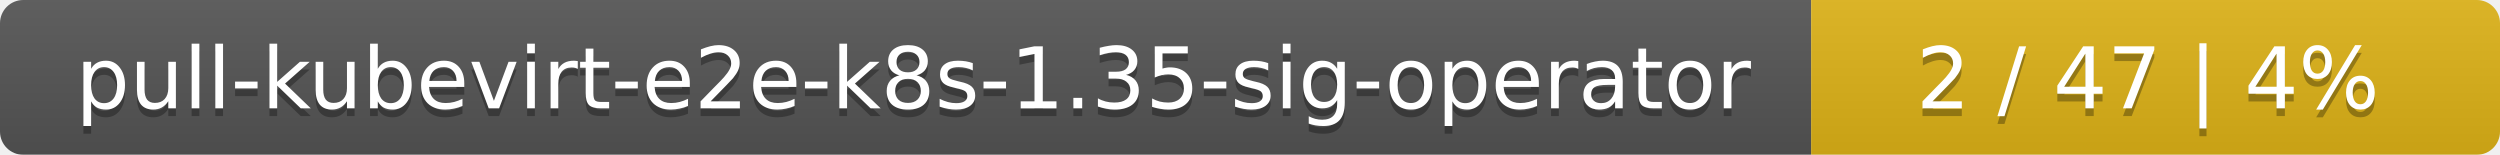
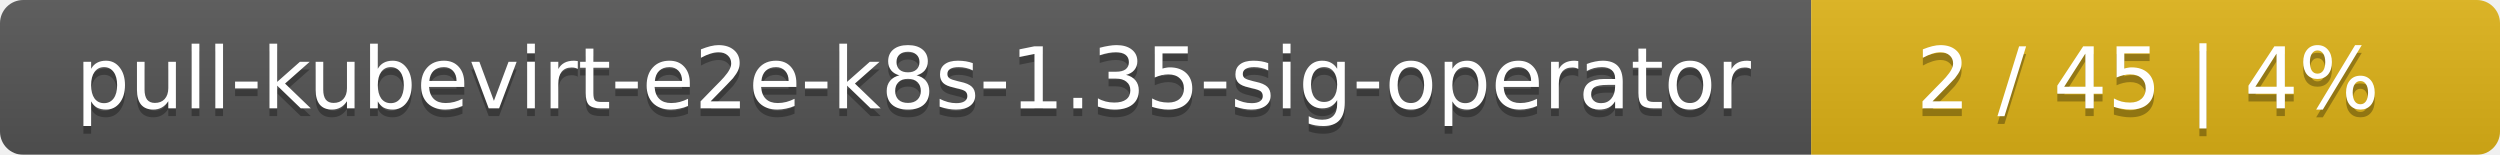
<svg xmlns="http://www.w3.org/2000/svg" width="323" height="20">
  <linearGradient id="smooth" x2="0" y2="100%">
    <stop offset="0" stop-color="#bbb" stop-opacity=".1" />
    <stop offset="1" stop-opacity=".1" />
  </linearGradient>
  <mask id="round">
    <rect width="323" height="20" rx="3" fill="#fff" />
  </mask>
  <g mask="url(#round)">
    <rect width="234" height="20" fill="#555" />
    <rect x="234" width="89" height="20" fill="#dfb317" />
    <rect width="323" height="20" fill="url(#smooth)" />
  </g>
  <g fill="#fff" text-anchor="middle" font-family="DejaVu Sans,Verdana,Geneva,sans-serif" font-size="11">
    <text x="118" y="15" fill="#010101" fill-opacity=".3">pull-kubevirt-e2e-k8s-1.35-sig-operator</text>
    <text x="118" y="14">pull-kubevirt-e2e-k8s-1.35-sig-operator</text>
-     <text x="277.5" y="15" fill="#010101" fill-opacity=".3">2 / 47    |    4%</text>
-     <text x="277.5" y="14">2 / 47    |    4%</text>
+     <text x="277.5" y="15" fill="#010101" fill-opacity=".3">2 / 45    |    4%</text>
+     <text x="277.5" y="14">2 / 45    |    4%</text>
  </g>
</svg>
